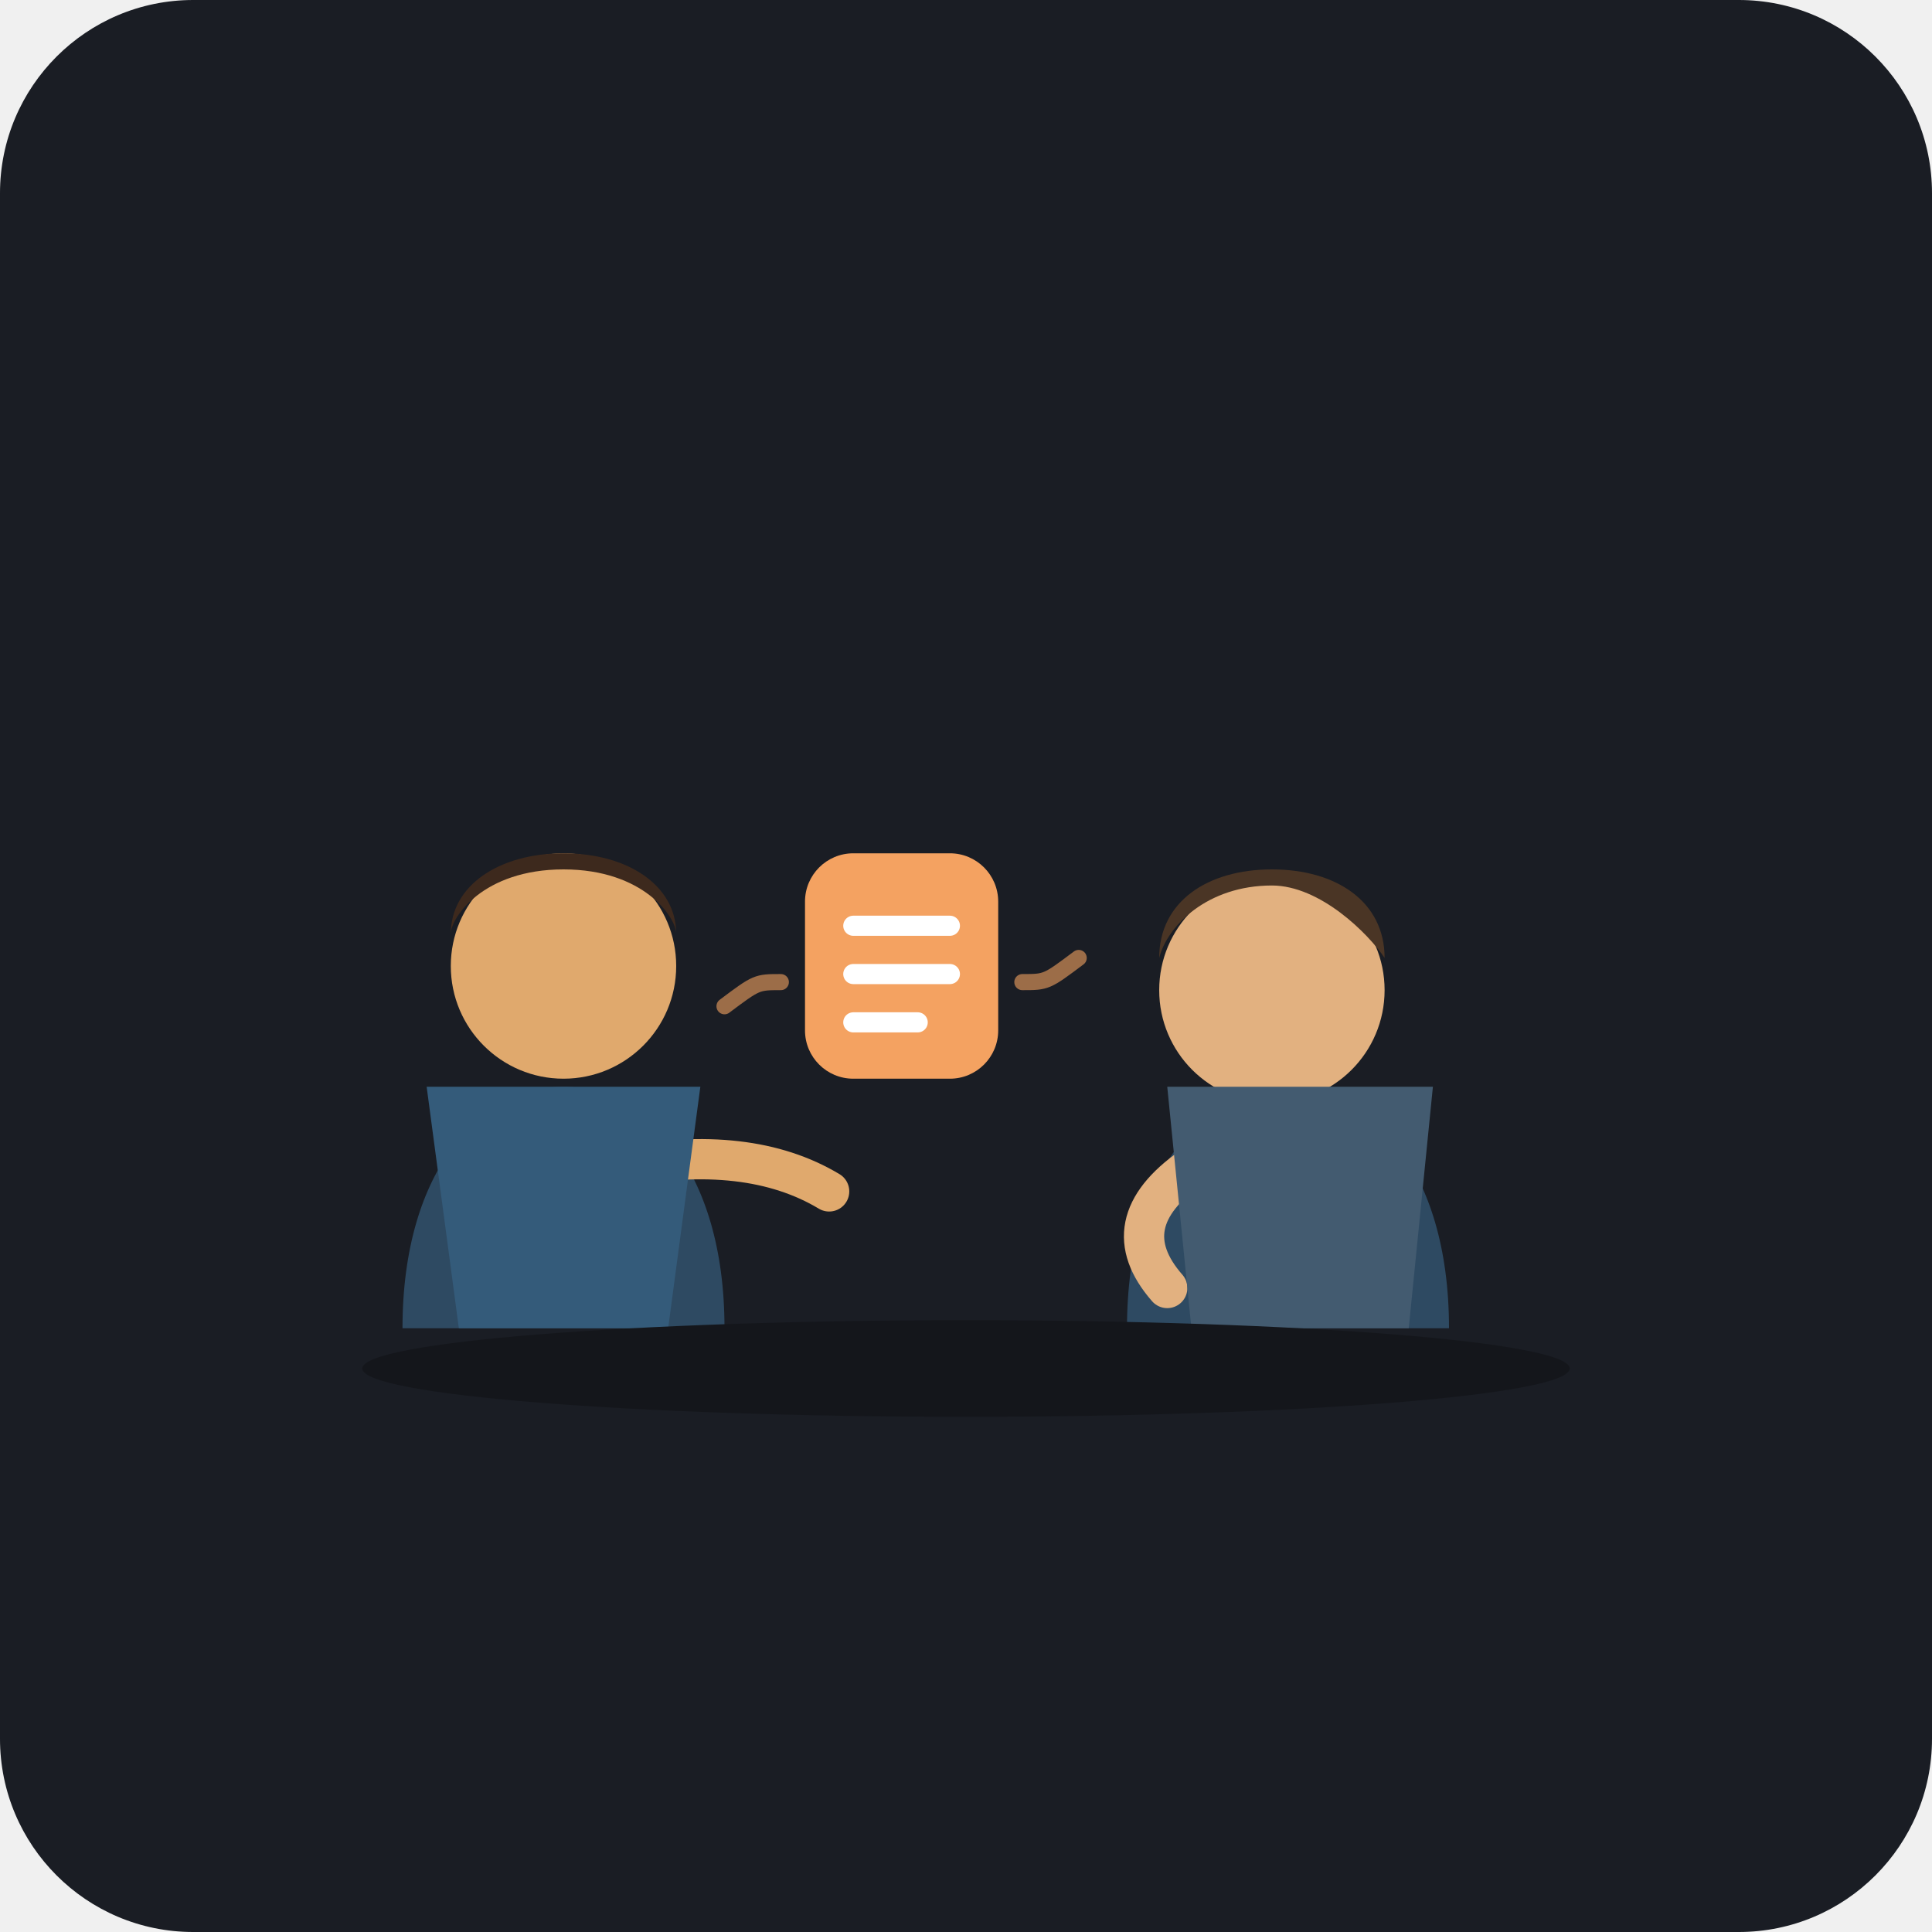
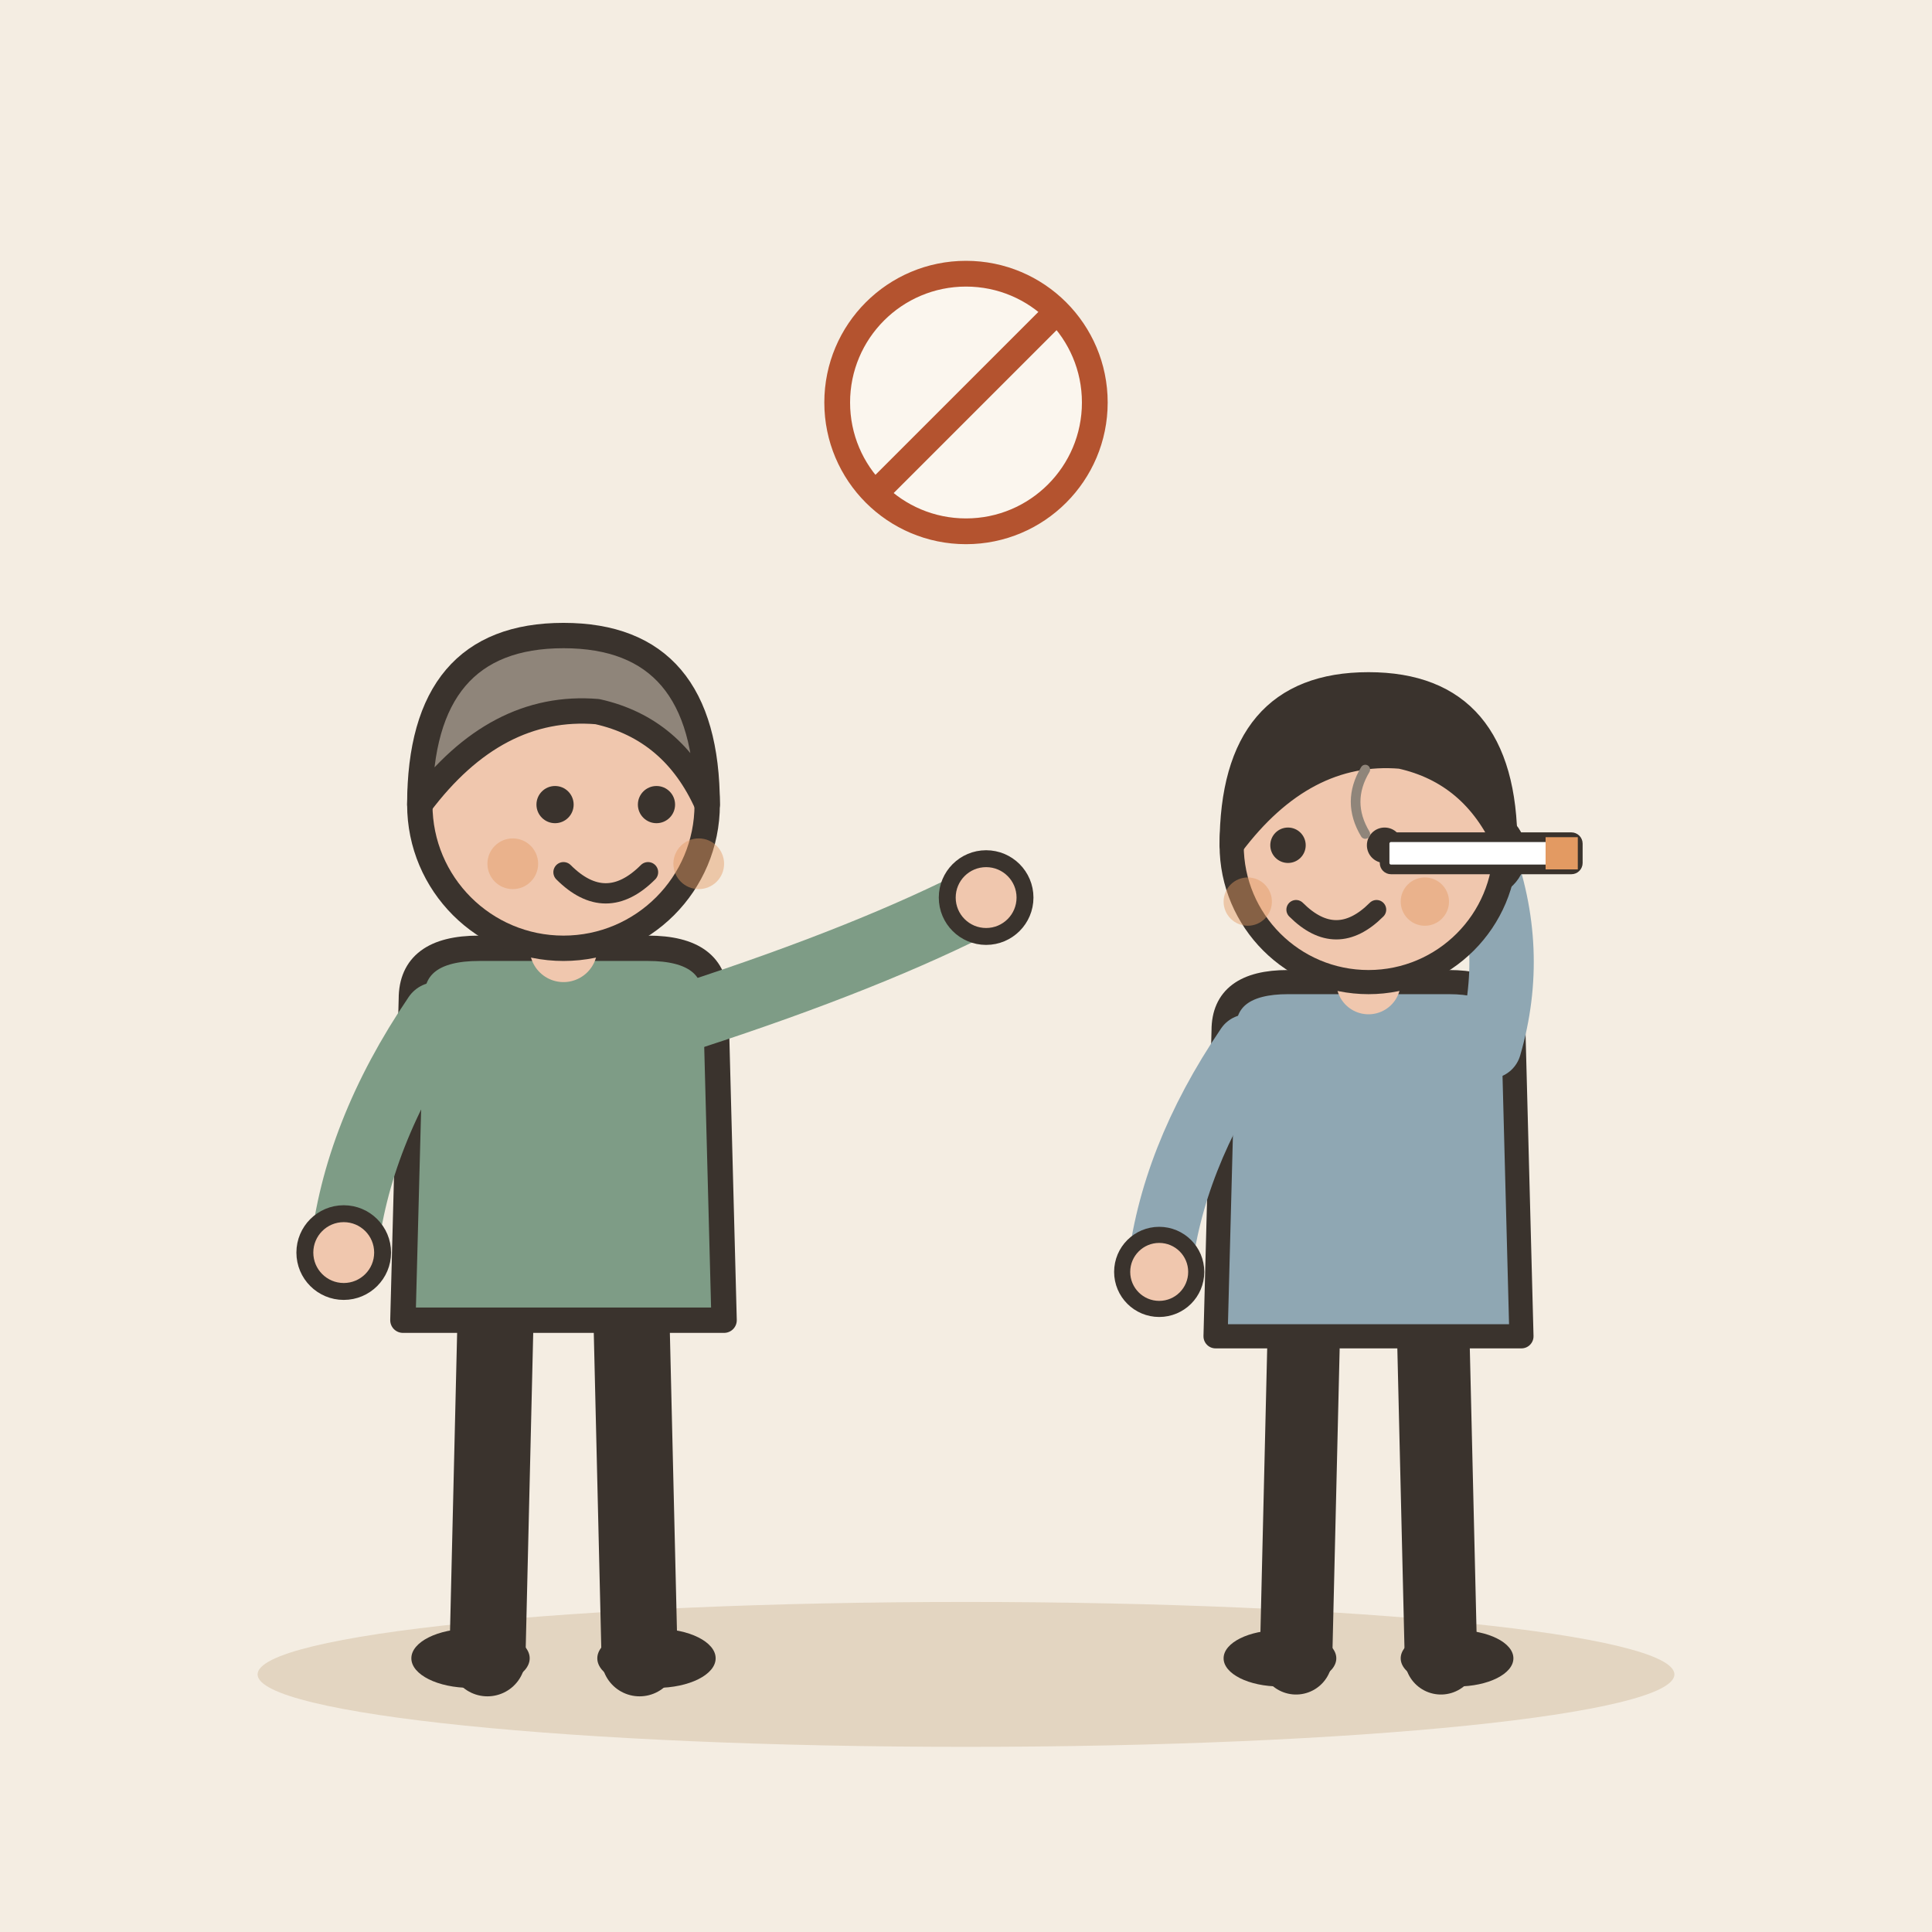
- <svg xmlns="http://www.w3.org/2000/svg" viewBox="0 0 240 240">
-   <rect width="240" height="240" rx="24" fill="#1A1D24" />
-   <g transform="translate(0, 10)">
-     <g transform="translate(65, 90)">
-       <path d="M-15 65 C-15 45, -5 35, 5 35 C15 35, 25 45, 25 65 Z" fill="#2E4A62" />
-       <circle cx="5" cy="20" r="14" fill="#E0A96D" />
-       <path d="M-9 16 C-9 10, -3 6, 5 6 C13 6, 19 10, 19 16 C19 14, 15 8, 5 8 C-5 8, -9 14, -9 16 Z" fill="#3D291D" />
-       <path d="M12 45 Q28 42, 38 48" stroke="#E0A96D" stroke-width="5" stroke-linecap="round" fill="none" />
-       <path d="M-12 35 L22 35 L18 65 L-8 65 Z" fill="#345B7A" />
+ <svg xmlns="http://www.w3.org/2000/svg" viewBox="0 0 240 240" data-style="editorial">
+   <rect width="240" height="240" fill="#F4EDE2" />
+   <ellipse cx="120" cy="208" rx="88" ry="9" fill="#E3D5C1" />
+   <g transform="translate(70 206) scale(1.05 1.05)">
+     <path d="M-8 -42L-9 0" stroke="#3A332D" stroke-width="9" stroke-linecap="round" fill="none" />
+     <path d="M8 -42L9 0" stroke="#3A332D" stroke-width="9" stroke-linecap="round" fill="none" />
+     <ellipse cx="-11" cy="0" rx="7" ry="3.5" fill="#3A332D" />
+     <ellipse cx="11" cy="0" rx="7" ry="3.5" fill="#3A332D" />
+     <path d="M-18 -78Q-18 -84 -10 -84L10 -84Q18 -84 18 -78L19 -40L-19 -40Z" fill="#7E9C86" stroke="#3A332D" stroke-width="3" stroke-linecap="round" stroke-linejoin="round" />
+     <path d="M-15 -76Q-24.5 -62 -26 -48" fill="none" stroke="#7E9C86" stroke-width="8" stroke-linecap="round" stroke-linejoin="round" />
+     <circle cx="-26" cy="-48" r="4.6" fill="#F0C7AE" stroke="#3A332D" stroke-linecap="round" stroke-linejoin="round" stroke-width="2" />
+     <path d="M15 -76Q36.5 -83 50 -90" fill="none" stroke="#7E9C86" stroke-width="8" stroke-linecap="round" stroke-linejoin="round" />
+     <circle cx="50" cy="-90" r="4.6" fill="#F0C7AE" stroke="#3A332D" stroke-linecap="round" stroke-linejoin="round" stroke-width="2" />
+     <path d="M0 -84L0 -88" stroke="#F0C7AE" stroke-width="8" stroke-linecap="round" fill="none" />
+     <circle cx="0" cy="-101" r="17" fill="#F0C7AE" stroke="#3A332D" stroke-width="3" stroke-linecap="round" stroke-linejoin="round" />
+     <path d="M-17 -101Q-17 -121 0 -121Q17 -121 17 -101Q13 -110 4 -112Q-8 -113 -17 -101Z" fill="#8F857A" stroke="#3A332D" stroke-width="3" stroke-linecap="round" stroke-linejoin="round" />
+     <circle cx="-1" cy="-101" r="2.2" fill="#3A332D" />
+     <circle cx="11" cy="-101" r="2.2" fill="#3A332D" />
+     <path d="M0 -93Q5 -88 10 -93" fill="none" stroke="#3A332D" stroke-width="2.4" stroke-linecap="round" stroke-linejoin="round" />
+     <circle cx="-6" cy="-94" r="3" fill="#E39A62" opacity="0.45" />
+     <circle cx="16" cy="-94" r="3" fill="#E39A62" opacity="0.45" />
+   </g>
+   <g transform="translate(170 206)">
+     <path d="M-8 -42L-9 0" stroke="#3A332D" stroke-width="9" stroke-linecap="round" fill="none" />
+     <path d="M8 -42L9 0" stroke="#3A332D" stroke-width="9" stroke-linecap="round" fill="none" />
+     <ellipse cx="-11" cy="0" rx="7" ry="3.5" fill="#3A332D" />
+     <ellipse cx="11" cy="0" rx="7" ry="3.5" fill="#3A332D" />
+     <path d="M-18 -78Q-18 -84 -10 -84L10 -84Q18 -84 18 -78L19 -40L-19 -40Z" fill="#8FA7B3" stroke="#3A332D" stroke-width="3" stroke-linecap="round" stroke-linejoin="round" />
+     <path d="M-15 -76Q-24.5 -62 -26 -48" fill="none" stroke="#8FA7B3" stroke-width="8" stroke-linecap="round" stroke-linejoin="round" />
+     <circle cx="-26" cy="-48" r="4.6" fill="#F0C7AE" stroke="#3A332D" stroke-linecap="round" stroke-linejoin="round" stroke-width="2" />
+     <path d="M15 -76Q18.5 -88 14 -100" fill="none" stroke="#8FA7B3" stroke-width="8" stroke-linecap="round" stroke-linejoin="round" />
+     <circle cx="14" cy="-100" r="4.6" fill="#F0C7AE" stroke="#3A332D" stroke-linecap="round" stroke-linejoin="round" stroke-width="2" />
+     <path d="M0 -84L0 -88" stroke="#F0C7AE" stroke-width="8" stroke-linecap="round" fill="none" />
+     <circle cx="0" cy="-101" r="17" fill="#F0C7AE" stroke="#3A332D" stroke-width="3" stroke-linecap="round" stroke-linejoin="round" />
+     <path d="M-17 -101Q-17 -121 0 -121Q17 -121 17 -101Q13 -110 4 -112Q-8 -113 -17 -101Z" fill="#3A332D" stroke="#3A332D" stroke-width="3" stroke-linecap="round" stroke-linejoin="round" />
+     <circle cx="-10" cy="-101" r="2.2" fill="#3A332D" />
+     <circle cx="2" cy="-101" r="2.2" fill="#3A332D" />
+     <path d="M-9 -93Q-4 -88 1 -93" fill="none" stroke="#3A332D" stroke-width="2.4" stroke-linecap="round" stroke-linejoin="round" />
+     <circle cx="-15" cy="-94" r="3" fill="#E39A62" opacity="0.45" />
+     <circle cx="7" cy="-94" r="3" fill="#E39A62" opacity="0.45" />
+     <g transform="translate(14 -100) scale(0.4 0.4)">
+       <rect x="-30" y="-5" width="60" height="10" rx="2" fill="#FFFFFF" stroke="#3A332D" stroke-width="3" stroke-linecap="round" stroke-linejoin="round" />
+       <rect x="20" y="-5" width="10" height="10" rx="0" fill="#E39A62" />
+       <path d="M-36 -6q-6 -10 0 -20" fill="none" stroke="#8F857A" stroke-width="3" stroke-linecap="round" stroke-linejoin="round" />
    </g>
-     <g transform="translate(160, 90)">
-       <path d="M-20 65 C-20 45, -10 35, 0 35 C10 35, 20 45, 20 65 Z" fill="#2E4A62" />
-       <circle cx="-2" cy="23" r="14" fill="#E2B180" />
-       <path d="M-16 19 C-16 12, -10 8, -2 8 C6 8, 12 12, 12 19 C10 16, 4 10, -2 10 C-10 10, -15 15, -16 19 Z" fill="#4A3525" />
-       <path d="M-12 45 Q-22 52, -15 60" stroke="#E2B180" stroke-width="5" stroke-linecap="round" fill="none" />
-       <path d="M-15 35 L18 35 L15 65 L-12 65 Z" fill="#435B70" />
-     </g>
-     <g transform="translate(112, 110)">
-       <rect x="-12" y="-14" width="24" height="28" rx="6" fill="#F4A261" />
-       <line x1="-6" y1="-5" x2="6" y2="-5" stroke="#FFFFFF" stroke-width="2.5" stroke-linecap="round" />
-       <line x1="-6" y1="1" x2="6" y2="1" stroke="#FFFFFF" stroke-width="2.5" stroke-linecap="round" />
-       <line x1="-6" y1="7" x2="2" y2="7" stroke="#FFFFFF" stroke-width="2.5" stroke-linecap="round" />
-       <path d="M-22 5 C-18 2, -18 2, -15 2" stroke="#F4A261" stroke-width="2" stroke-linecap="round" fill="none" opacity="0.6" />
-       <path d="M15 2 C18 2, 18 2, 22 -1" stroke="#F4A261" stroke-width="2" stroke-linecap="round" fill="none" opacity="0.6" />
-     </g>
-     <ellipse cx="120" cy="160" rx="75" ry="6" fill="#14161B" />
+   </g>
+   <g transform="translate(120 50) scale(0.4 0.4)">
+     <circle cx="0" cy="0" r="40" fill="#FBF6EE" stroke-linecap="round" stroke-linejoin="round" stroke="#B4532F" stroke-width="8" />
+     <path d="M-28 28L28 -28" stroke="#B4532F" stroke-width="8" stroke-linecap="round" fill="none" />
  </g>
</svg>
